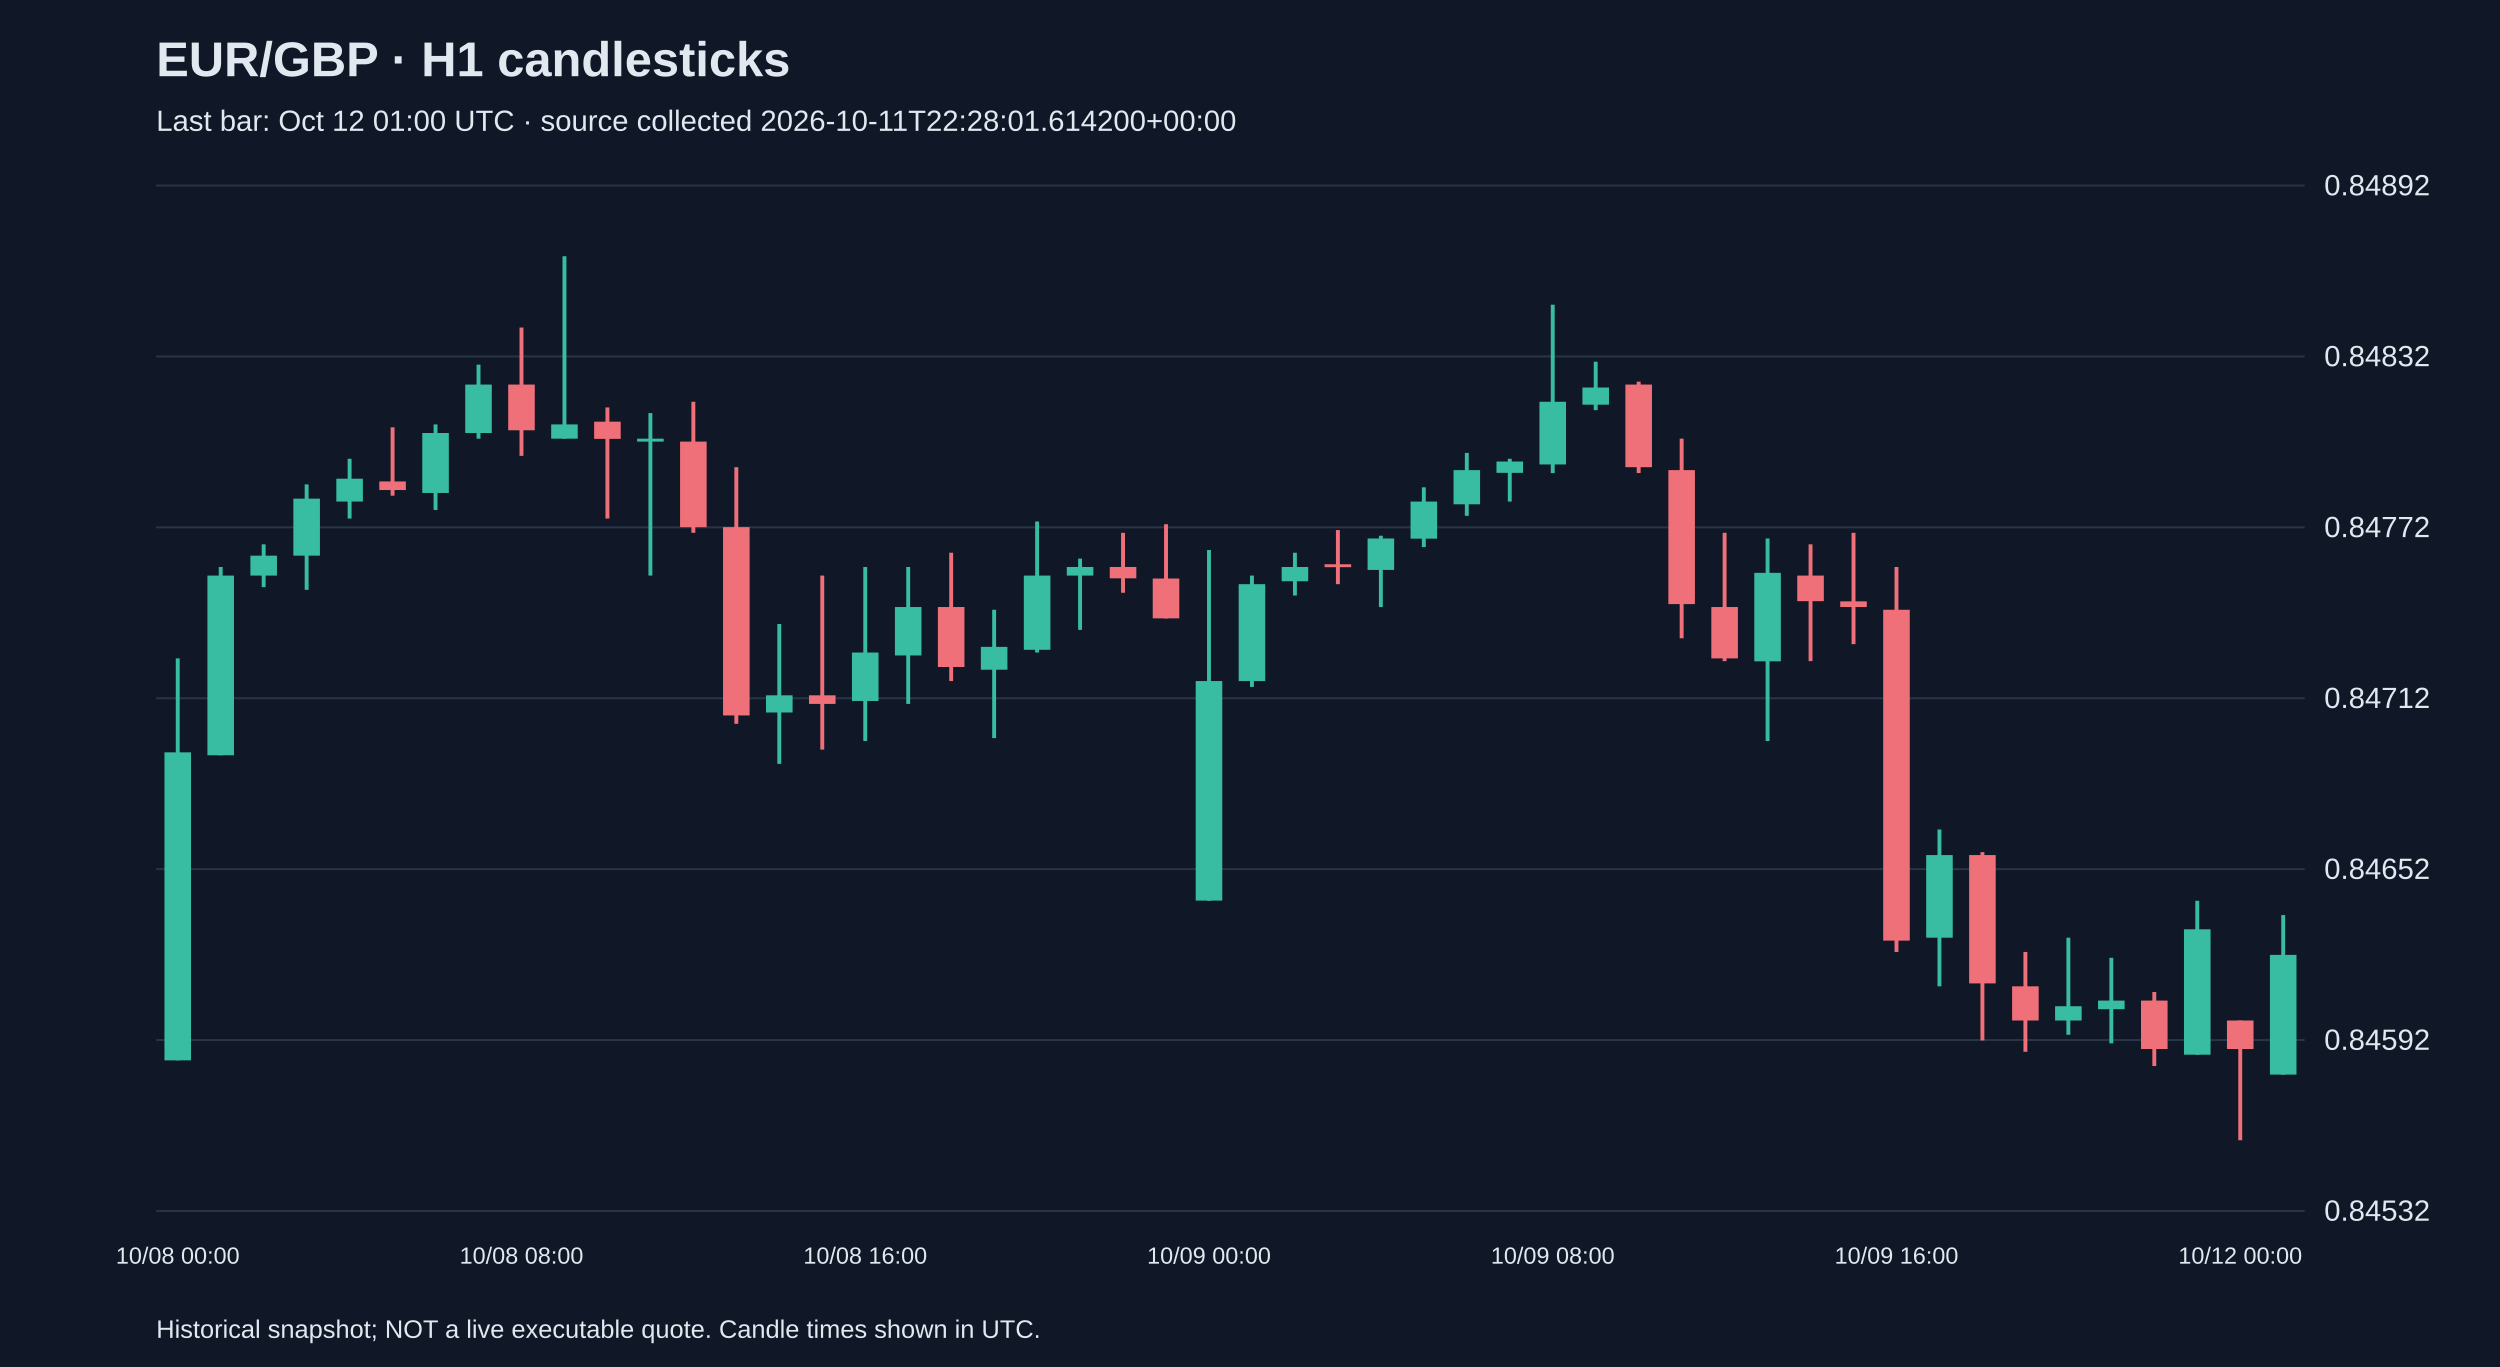
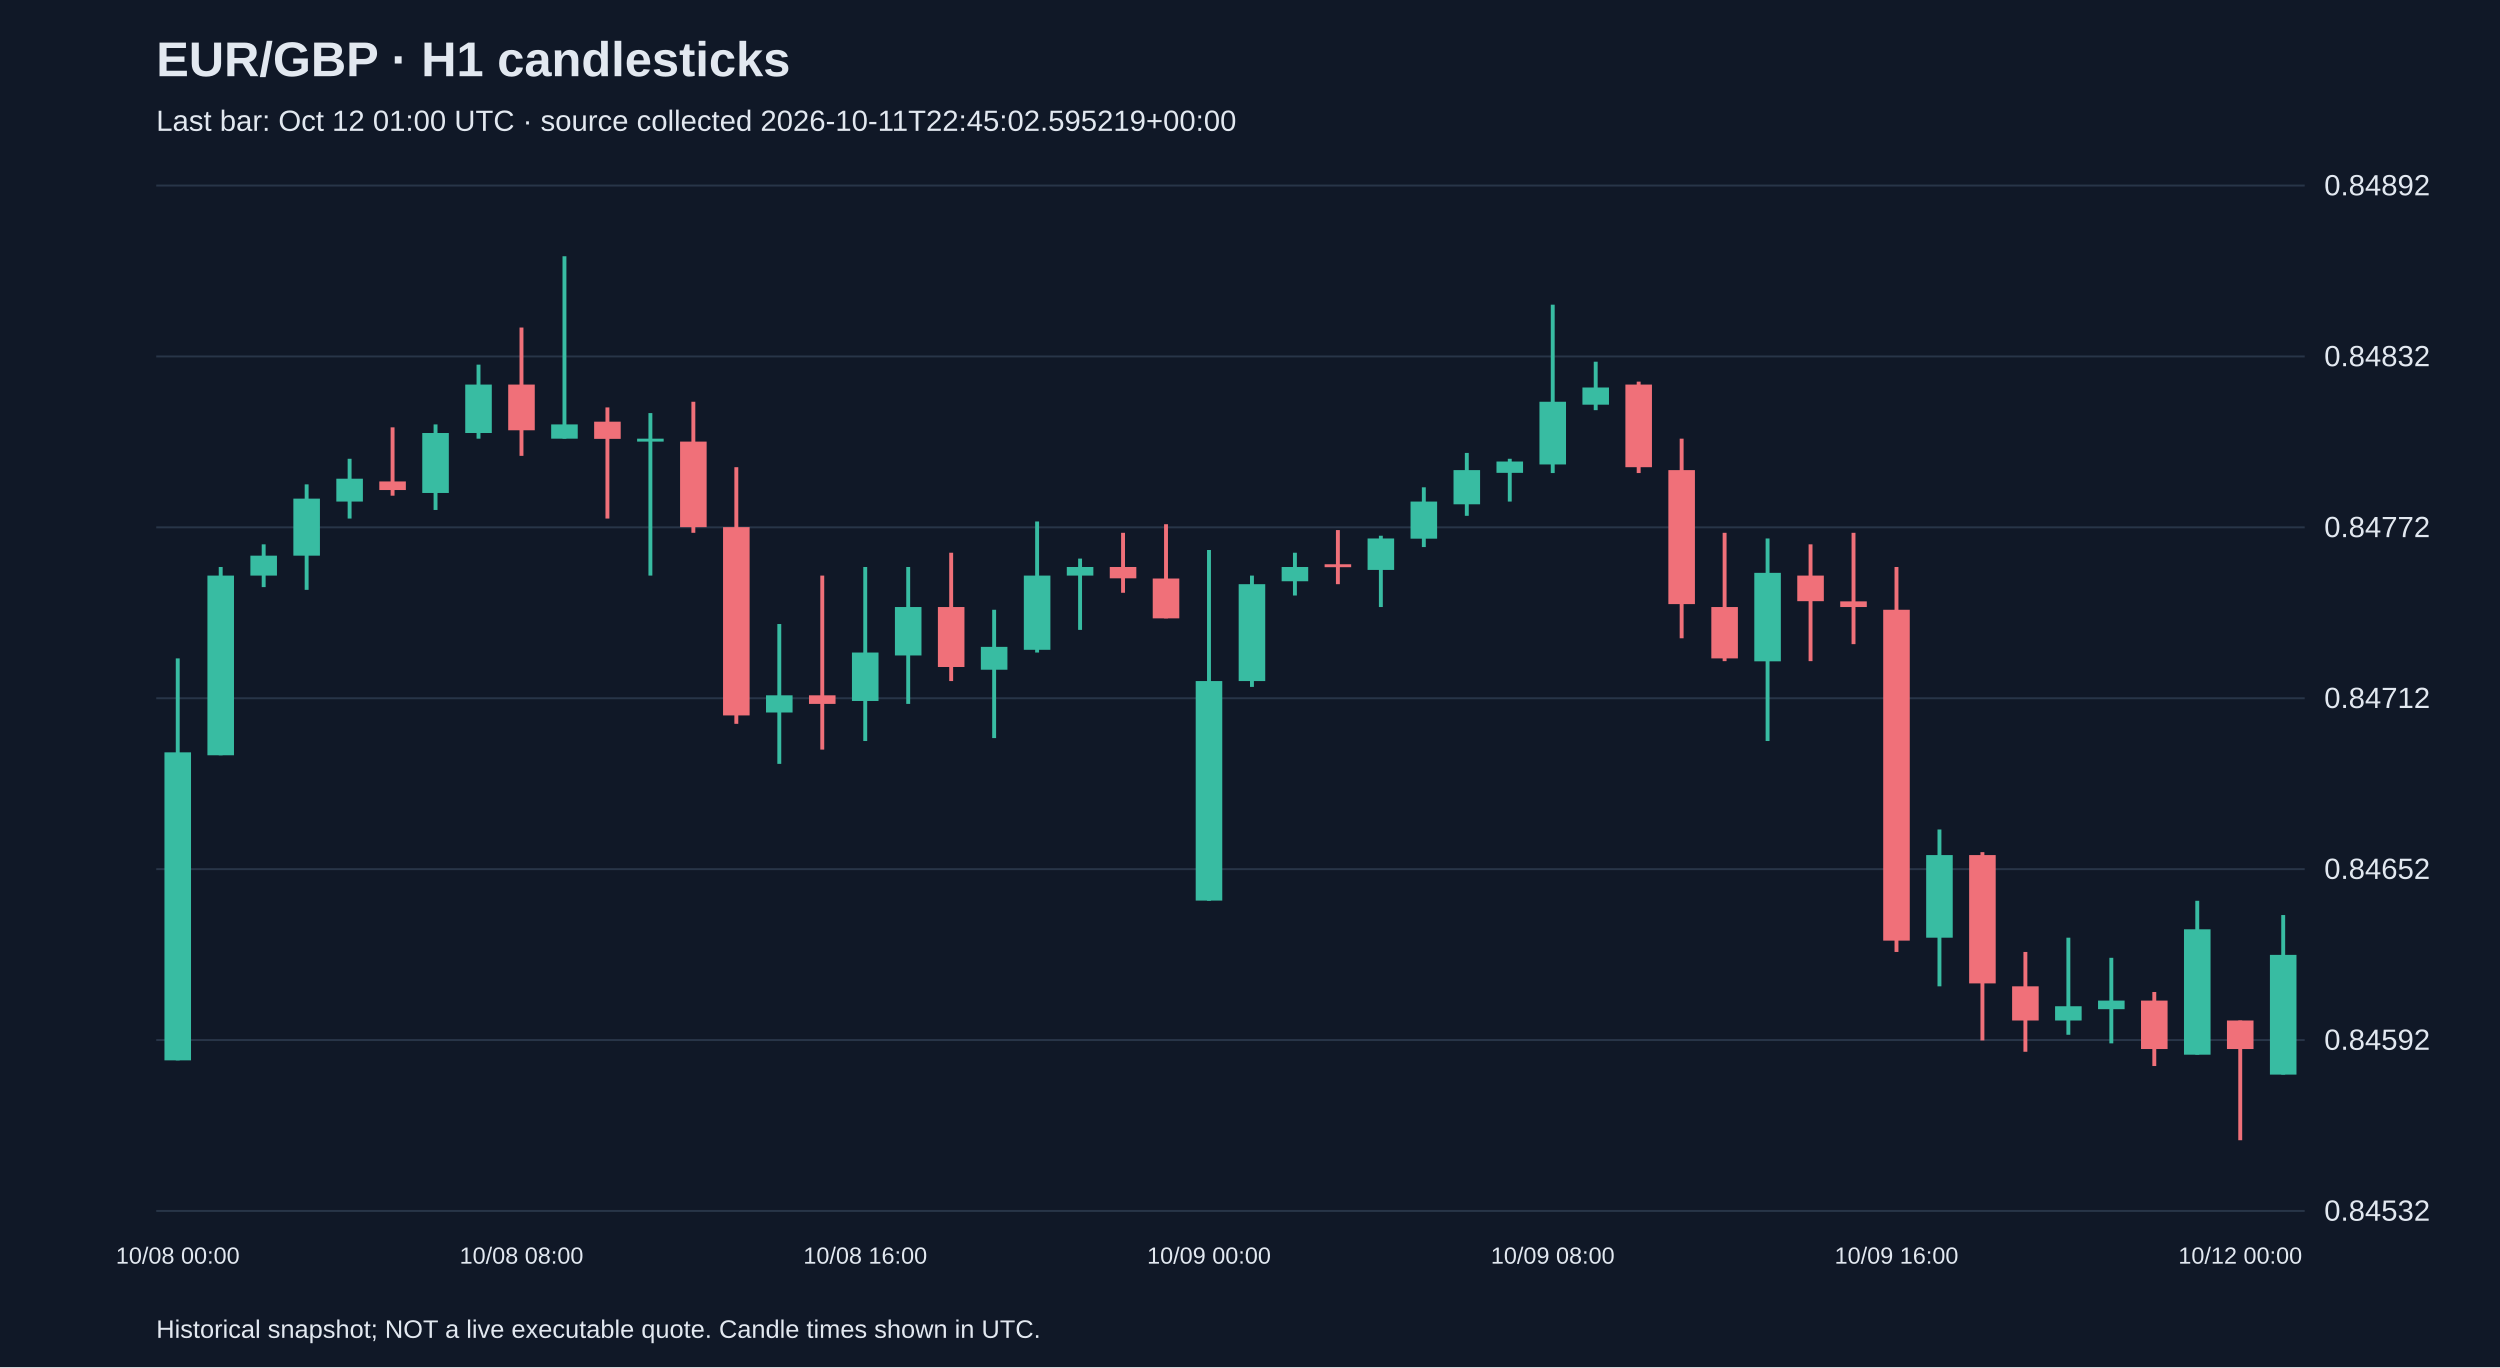
<svg xmlns="http://www.w3.org/2000/svg" viewBox="0 0 1280 700">
  <rect width="100%" height="100%" fill="#101827" />
  <style>text{font-family:Arial,sans-serif;fill:#e2e8f0}</style>
  <text x="80" y="39" font-size="25" font-weight="bold">EUR/GBP · H1 candlesticks</text>
-   <text x="80" y="67" font-size="15" fill="#a6b1c5">Last bar: Oct 12 01:00 UTC · source collected 2026-10-11T22:28:01.614200+00:00</text>
+   <text x="80" y="67" font-size="15" fill="#a6b1c5">Last bar: Oct 12 01:00 UTC · source collected 2026-10-11T22:45:02.595219+00:00</text>
  <line x1="80" y1="620.0" x2="1180" y2="620.0" stroke="#283548" />
  <text x="1190" y="625.0" font-size="15">0.84532</text>
  <line x1="80" y1="532.5" x2="1180" y2="532.5" stroke="#283548" />
  <text x="1190" y="537.5" font-size="15">0.84592</text>
  <line x1="80" y1="445.0" x2="1180" y2="445.0" stroke="#283548" />
  <text x="1190" y="450.0" font-size="15">0.84652</text>
  <line x1="80" y1="357.5" x2="1180" y2="357.5" stroke="#283548" />
  <text x="1190" y="362.5" font-size="15">0.84712</text>
  <line x1="80" y1="270.0" x2="1180" y2="270.0" stroke="#283548" />
  <text x="1190" y="275.0" font-size="15">0.84772</text>
  <line x1="80" y1="182.5" x2="1180" y2="182.5" stroke="#283548" />
  <text x="1190" y="187.5" font-size="15">0.84832</text>
  <line x1="80" y1="95.0" x2="1180" y2="95.0" stroke="#283548" />
  <text x="1190" y="100.0" font-size="15">0.84892</text>
  <line x1="91.0" y1="337.1" x2="91.0" y2="542.9" stroke="#38bca2" stroke-width="2" />
  <rect x="84.2" y="385.2" width="13.6" height="157.7" fill="#38bca2" />
  <text x="91.0" y="647" text-anchor="middle" font-size="12">10/08 00:00</text>
  <line x1="113.0" y1="290.3" x2="113.0" y2="386.7" stroke="#38bca2" stroke-width="2" />
  <rect x="106.2" y="294.7" width="13.6" height="92.0" fill="#38bca2" />
  <line x1="135.0" y1="278.7" x2="135.0" y2="300.6" stroke="#38bca2" stroke-width="2" />
  <rect x="128.2" y="284.5" width="13.6" height="10.2" fill="#38bca2" />
  <line x1="157.0" y1="248.0" x2="157.0" y2="302.0" stroke="#38bca2" stroke-width="2" />
  <rect x="150.2" y="255.3" width="13.6" height="29.2" fill="#38bca2" />
  <line x1="179.0" y1="234.9" x2="179.0" y2="265.5" stroke="#38bca2" stroke-width="2" />
  <rect x="172.2" y="245.1" width="13.6" height="11.7" fill="#38bca2" />
  <line x1="201.0" y1="218.8" x2="201.0" y2="253.8" stroke="#f07079" stroke-width="2" />
  <rect x="194.2" y="246.5" width="13.6" height="4.4" fill="#f07079" />
  <line x1="223.0" y1="217.3" x2="223.0" y2="261.1" stroke="#38bca2" stroke-width="2" />
  <rect x="216.2" y="221.7" width="13.6" height="30.7" fill="#38bca2" />
  <line x1="245.0" y1="186.7" x2="245.0" y2="224.6" stroke="#38bca2" stroke-width="2" />
  <rect x="238.2" y="196.9" width="13.6" height="24.8" fill="#38bca2" />
  <line x1="267.0" y1="167.7" x2="267.0" y2="233.4" stroke="#f07079" stroke-width="2" />
  <rect x="260.2" y="196.9" width="13.6" height="23.4" fill="#f07079" />
  <text x="267.0" y="647" text-anchor="middle" font-size="12">10/08 08:00</text>
  <line x1="289.0" y1="131.2" x2="289.0" y2="224.6" stroke="#38bca2" stroke-width="2" />
  <rect x="282.2" y="217.3" width="13.6" height="7.3" fill="#38bca2" />
  <line x1="311.0" y1="208.6" x2="311.0" y2="265.5" stroke="#f07079" stroke-width="2" />
  <rect x="304.2" y="215.9" width="13.6" height="8.8" fill="#f07079" />
  <line x1="333.0" y1="211.5" x2="333.0" y2="294.7" stroke="#38bca2" stroke-width="2" />
  <rect x="326.2" y="224.6" width="13.6" height="1.5" fill="#38bca2" />
  <line x1="355.0" y1="205.7" x2="355.0" y2="272.8" stroke="#f07079" stroke-width="2" />
  <rect x="348.2" y="226.1" width="13.6" height="43.8" fill="#f07079" />
  <line x1="377.0" y1="239.2" x2="377.0" y2="370.6" stroke="#f07079" stroke-width="2" />
  <rect x="370.2" y="269.9" width="13.6" height="96.4" fill="#f07079" />
  <line x1="399.0" y1="319.5" x2="399.0" y2="391.1" stroke="#38bca2" stroke-width="2" />
  <rect x="392.2" y="356.0" width="13.6" height="8.8" fill="#38bca2" />
  <line x1="421.0" y1="294.7" x2="421.0" y2="383.8" stroke="#f07079" stroke-width="2" />
  <rect x="414.2" y="356.0" width="13.6" height="4.4" fill="#f07079" />
  <line x1="443.0" y1="290.3" x2="443.0" y2="379.4" stroke="#38bca2" stroke-width="2" />
  <rect x="436.2" y="334.1" width="13.6" height="24.8" fill="#38bca2" />
  <text x="443.0" y="647" text-anchor="middle" font-size="12">10/08 16:00</text>
  <line x1="465.0" y1="290.3" x2="465.0" y2="360.4" stroke="#38bca2" stroke-width="2" />
  <rect x="458.2" y="310.8" width="13.6" height="24.8" fill="#38bca2" />
  <line x1="487.0" y1="283.0" x2="487.0" y2="348.7" stroke="#f07079" stroke-width="2" />
  <rect x="480.2" y="310.8" width="13.6" height="30.7" fill="#f07079" />
  <line x1="509.0" y1="312.2" x2="509.0" y2="377.9" stroke="#38bca2" stroke-width="2" />
  <rect x="502.2" y="331.2" width="13.6" height="11.7" fill="#38bca2" />
  <line x1="531.0" y1="267.0" x2="531.0" y2="334.1" stroke="#38bca2" stroke-width="2" />
  <rect x="524.2" y="294.7" width="13.6" height="38.0" fill="#38bca2" />
  <line x1="553.0" y1="286.0" x2="553.0" y2="322.5" stroke="#38bca2" stroke-width="2" />
  <rect x="546.2" y="290.3" width="13.6" height="4.4" fill="#38bca2" />
  <line x1="575.0" y1="272.8" x2="575.0" y2="303.5" stroke="#f07079" stroke-width="2" />
  <rect x="568.2" y="290.3" width="13.6" height="5.8" fill="#f07079" />
  <line x1="597.0" y1="268.4" x2="597.0" y2="316.6" stroke="#f07079" stroke-width="2" />
  <rect x="590.2" y="296.2" width="13.6" height="20.4" fill="#f07079" />
  <line x1="619.0" y1="281.6" x2="619.0" y2="461.2" stroke="#38bca2" stroke-width="2" />
  <rect x="612.2" y="348.7" width="13.6" height="112.4" fill="#38bca2" />
  <text x="619.0" y="647" text-anchor="middle" font-size="12">10/09 00:00</text>
  <line x1="641.0" y1="294.7" x2="641.0" y2="351.7" stroke="#38bca2" stroke-width="2" />
  <rect x="634.2" y="299.1" width="13.6" height="49.6" fill="#38bca2" />
  <line x1="663.0" y1="283.0" x2="663.0" y2="304.9" stroke="#38bca2" stroke-width="2" />
  <rect x="656.2" y="290.3" width="13.6" height="7.3" fill="#38bca2" />
  <line x1="685.0" y1="271.4" x2="685.0" y2="299.1" stroke="#f07079" stroke-width="2" />
  <rect x="678.2" y="288.9" width="13.6" height="1.5" fill="#f07079" />
  <line x1="707.0" y1="274.3" x2="707.0" y2="310.8" stroke="#38bca2" stroke-width="2" />
  <rect x="700.2" y="275.7" width="13.6" height="16.1" fill="#38bca2" />
  <line x1="729.0" y1="249.5" x2="729.0" y2="280.1" stroke="#38bca2" stroke-width="2" />
  <rect x="722.2" y="256.8" width="13.6" height="19.0" fill="#38bca2" />
  <line x1="751.0" y1="231.9" x2="751.0" y2="264.1" stroke="#38bca2" stroke-width="2" />
  <rect x="744.2" y="240.7" width="13.6" height="17.5" fill="#38bca2" />
  <line x1="773.0" y1="234.9" x2="773.0" y2="256.8" stroke="#38bca2" stroke-width="2" />
  <rect x="766.2" y="236.3" width="13.6" height="5.8" fill="#38bca2" />
  <line x1="795.0" y1="156.0" x2="795.0" y2="242.2" stroke="#38bca2" stroke-width="2" />
  <rect x="788.2" y="205.7" width="13.6" height="32.1" fill="#38bca2" />
  <text x="795.0" y="647" text-anchor="middle" font-size="12">10/09 08:00</text>
  <line x1="817.0" y1="185.2" x2="817.0" y2="210.0" stroke="#38bca2" stroke-width="2" />
  <rect x="810.2" y="198.4" width="13.6" height="8.8" fill="#38bca2" />
  <line x1="839.0" y1="195.4" x2="839.0" y2="242.2" stroke="#f07079" stroke-width="2" />
  <rect x="832.2" y="196.9" width="13.6" height="42.3" fill="#f07079" />
  <line x1="861.0" y1="224.6" x2="861.0" y2="326.8" stroke="#f07079" stroke-width="2" />
  <rect x="854.2" y="240.7" width="13.6" height="68.6" fill="#f07079" />
  <line x1="883.0" y1="272.8" x2="883.0" y2="338.5" stroke="#f07079" stroke-width="2" />
  <rect x="876.2" y="310.8" width="13.6" height="26.3" fill="#f07079" />
  <line x1="905.0" y1="275.7" x2="905.0" y2="379.4" stroke="#38bca2" stroke-width="2" />
  <rect x="898.2" y="293.3" width="13.6" height="45.3" fill="#38bca2" />
  <line x1="927.0" y1="278.7" x2="927.0" y2="338.5" stroke="#f07079" stroke-width="2" />
  <rect x="920.2" y="294.7" width="13.6" height="13.1" fill="#f07079" />
  <line x1="949.0" y1="272.8" x2="949.0" y2="329.8" stroke="#f07079" stroke-width="2" />
  <rect x="942.2" y="307.9" width="13.6" height="2.9" fill="#f07079" />
  <line x1="971.0" y1="290.3" x2="971.0" y2="487.4" stroke="#f07079" stroke-width="2" />
  <rect x="964.2" y="312.2" width="13.6" height="169.4" fill="#f07079" />
  <text x="971.0" y="647" text-anchor="middle" font-size="12">10/09 16:00</text>
  <line x1="993.0" y1="424.7" x2="993.0" y2="505.0" stroke="#38bca2" stroke-width="2" />
  <rect x="986.2" y="437.8" width="13.6" height="42.3" fill="#38bca2" />
  <line x1="1015.0" y1="436.3" x2="1015.0" y2="532.7" stroke="#f07079" stroke-width="2" />
  <rect x="1008.2" y="437.8" width="13.6" height="65.7" fill="#f07079" />
  <line x1="1037.0" y1="487.4" x2="1037.0" y2="538.5" stroke="#f07079" stroke-width="2" />
  <rect x="1030.2" y="505.0" width="13.6" height="17.5" fill="#f07079" />
  <line x1="1059.0" y1="480.1" x2="1059.0" y2="529.8" stroke="#38bca2" stroke-width="2" />
  <rect x="1052.2" y="515.2" width="13.6" height="7.3" fill="#38bca2" />
  <line x1="1081.0" y1="490.4" x2="1081.0" y2="534.2" stroke="#38bca2" stroke-width="2" />
  <rect x="1074.2" y="512.3" width="13.6" height="4.4" fill="#38bca2" />
  <line x1="1103.0" y1="507.9" x2="1103.0" y2="545.8" stroke="#f07079" stroke-width="2" />
  <rect x="1096.2" y="512.3" width="13.6" height="24.8" fill="#f07079" />
  <line x1="1125.0" y1="461.2" x2="1125.0" y2="540.0" stroke="#38bca2" stroke-width="2" />
  <rect x="1118.2" y="475.8" width="13.6" height="64.2" fill="#38bca2" />
  <line x1="1147.0" y1="522.5" x2="1147.0" y2="583.8" stroke="#f07079" stroke-width="2" />
  <rect x="1140.2" y="522.5" width="13.6" height="14.6" fill="#f07079" />
  <text x="1147.0" y="647" text-anchor="middle" font-size="12">10/12 00:00</text>
  <line x1="1169.0" y1="468.5" x2="1169.0" y2="550.2" stroke="#38bca2" stroke-width="2" />
  <rect x="1162.2" y="488.9" width="13.6" height="61.3" fill="#38bca2" />
  <text x="80" y="685" font-size="13">Historical snapshot; NOT a live executable quote. Candle times shown in UTC.</text>
</svg>
